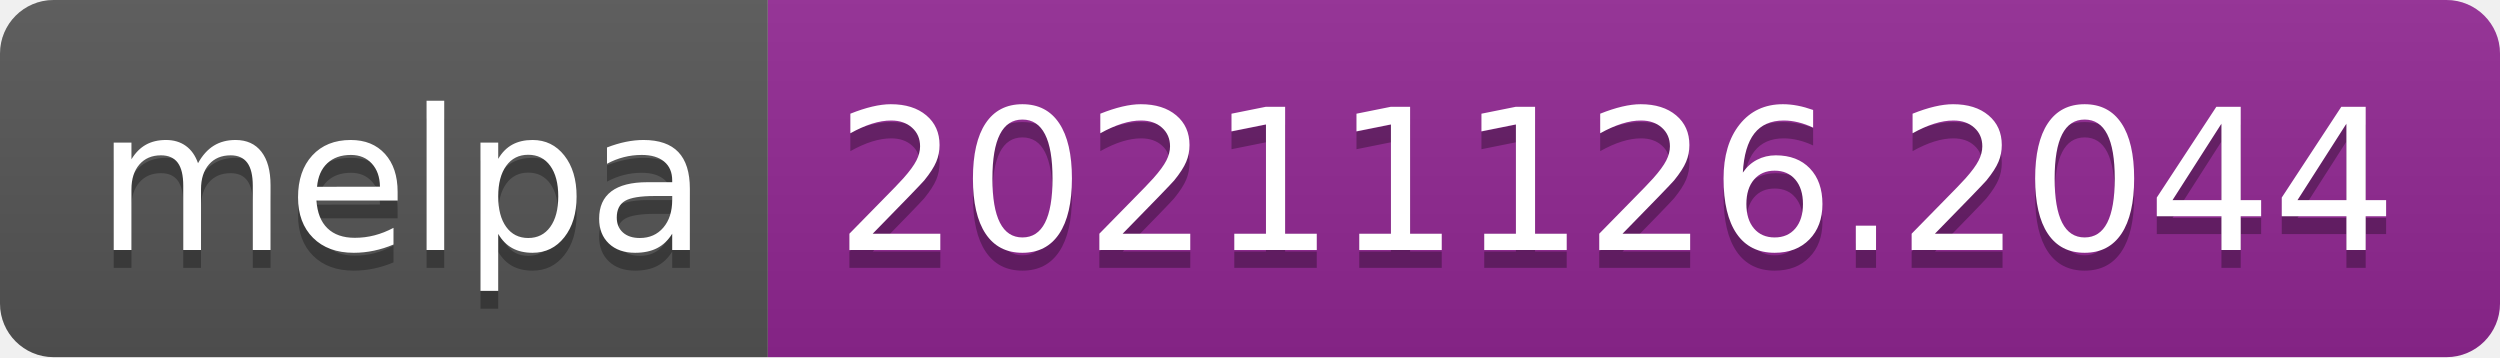
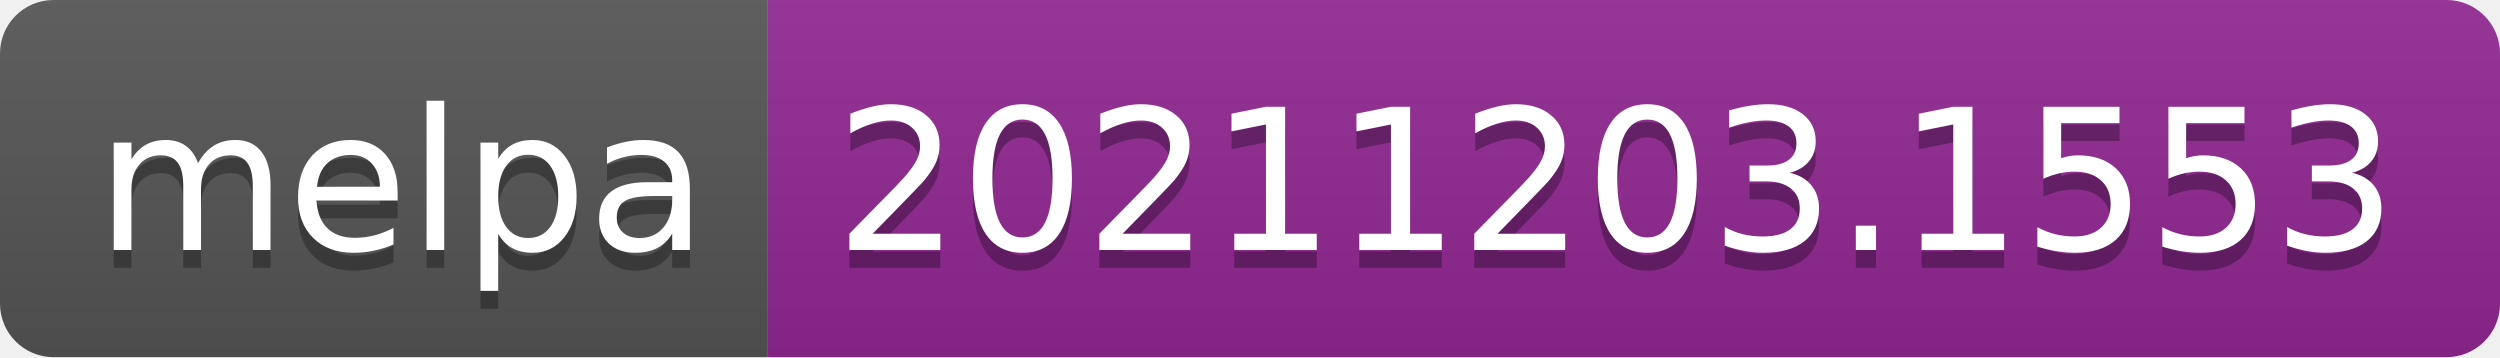
- <svg xmlns="http://www.w3.org/2000/svg" width="140" height="20" role="img" aria-label="melpa: 20211126.2044">
+ <svg xmlns="http://www.w3.org/2000/svg" width="140" height="20" role="img" aria-label="melpa: 20211203.1553">
  <linearGradient id="s" x2="0" y2="100%">
    <stop offset="0" stop-color="#bbb" stop-opacity=".1" />
    <stop offset="1" stop-opacity=".1" />
  </linearGradient>
  <clipPath id="r">
    <rect width="140" height="20" rx="3" fill="#fff" />
  </clipPath>
  <g clip-path="url(#r)">
    <rect width="43" height="20" fill="#555" />
    <rect x="43" width="97" height="20" fill="#922793" />
    <rect width="140" height="20" fill="url(#s)" />
  </g>
  <g fill="#fff" text-anchor="middle" font-family="Verdana,Geneva,DejaVu Sans,sans-serif" text-rendering="geometricPrecision" font-size="110">
    <text aria-hidden="true" x="225" y="150" fill="#010101" fill-opacity=".3" transform="scale(.1)" textLength="330">melpa</text>
    <text x="225" y="140" transform="scale(.1)" fill="#fff" textLength="330">melpa</text>
-     <text aria-hidden="true" x="905" y="150" fill="#010101" fill-opacity=".3" transform="scale(.1)" textLength="870">20211126.2044</text>
-     <text x="905" y="140" transform="scale(.1)" fill="#fff" textLength="870">20211126.2044</text>
+     <text aria-hidden="true" x="905" y="150" fill="#010101" fill-opacity=".3" transform="scale(.1)" textLength="870">20211203.1553</text>
+     <text x="905" y="140" transform="scale(.1)" fill="#fff" textLength="870">20211203.1553</text>
  </g>
</svg>
